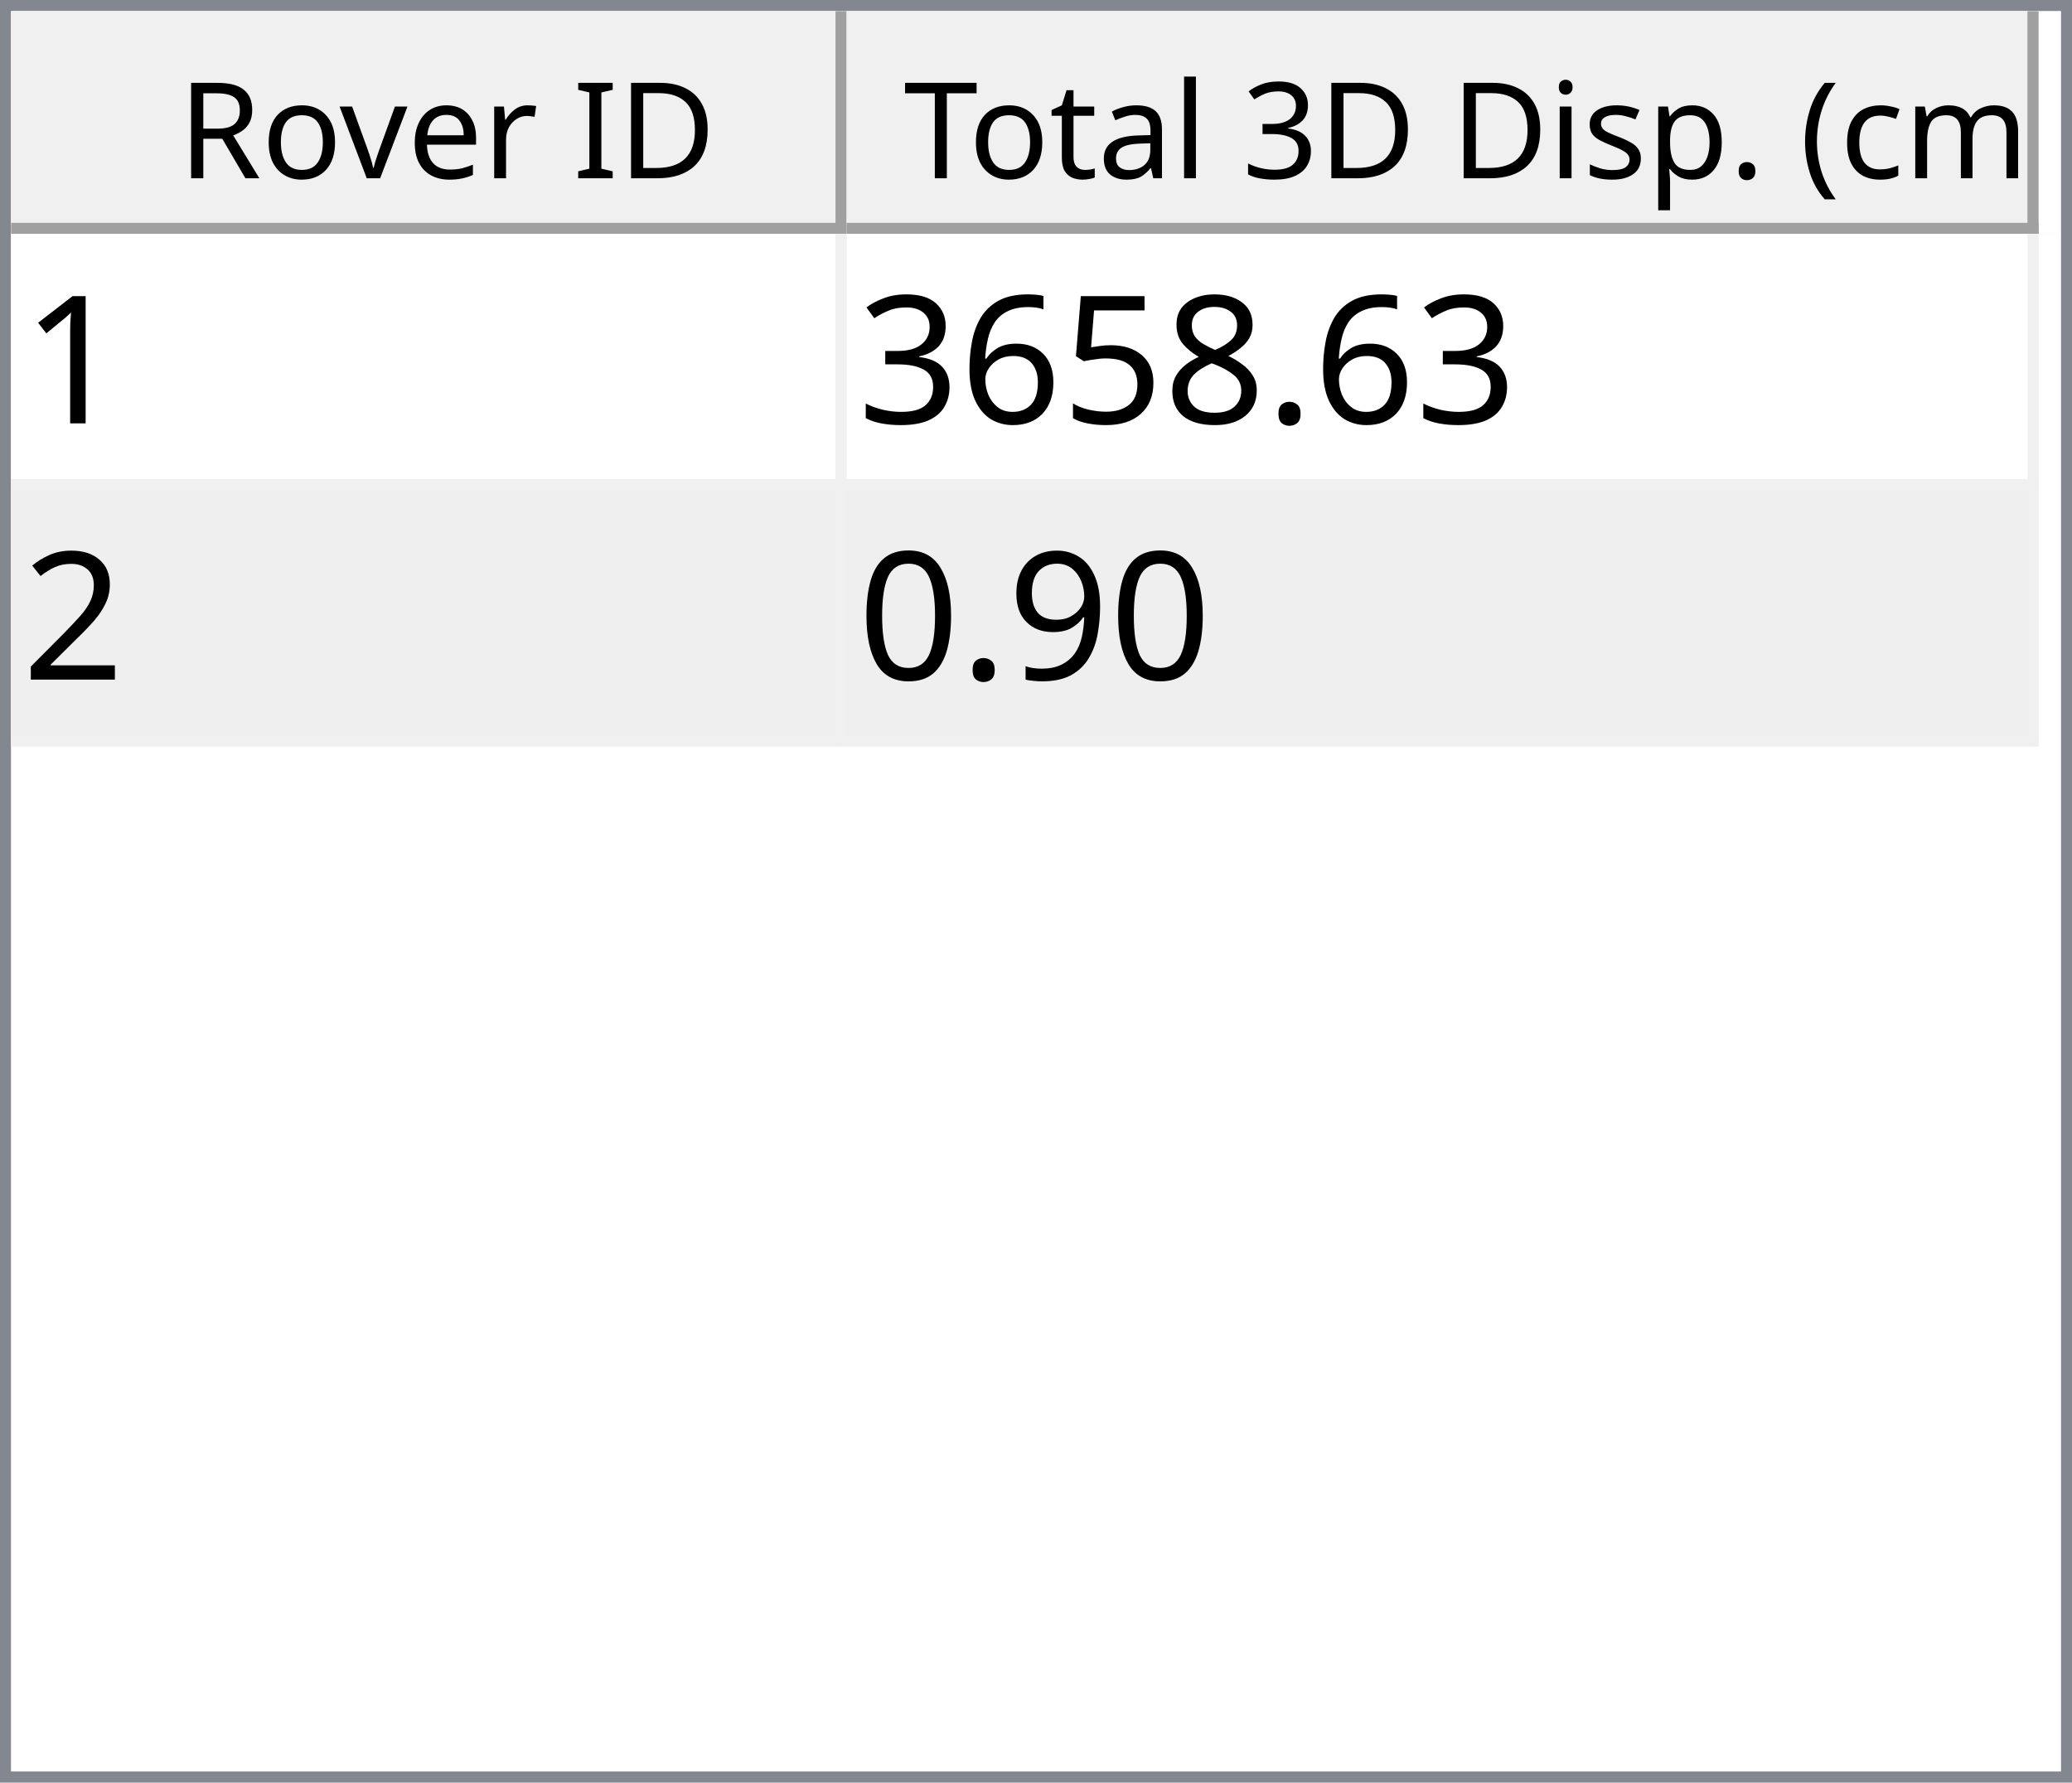
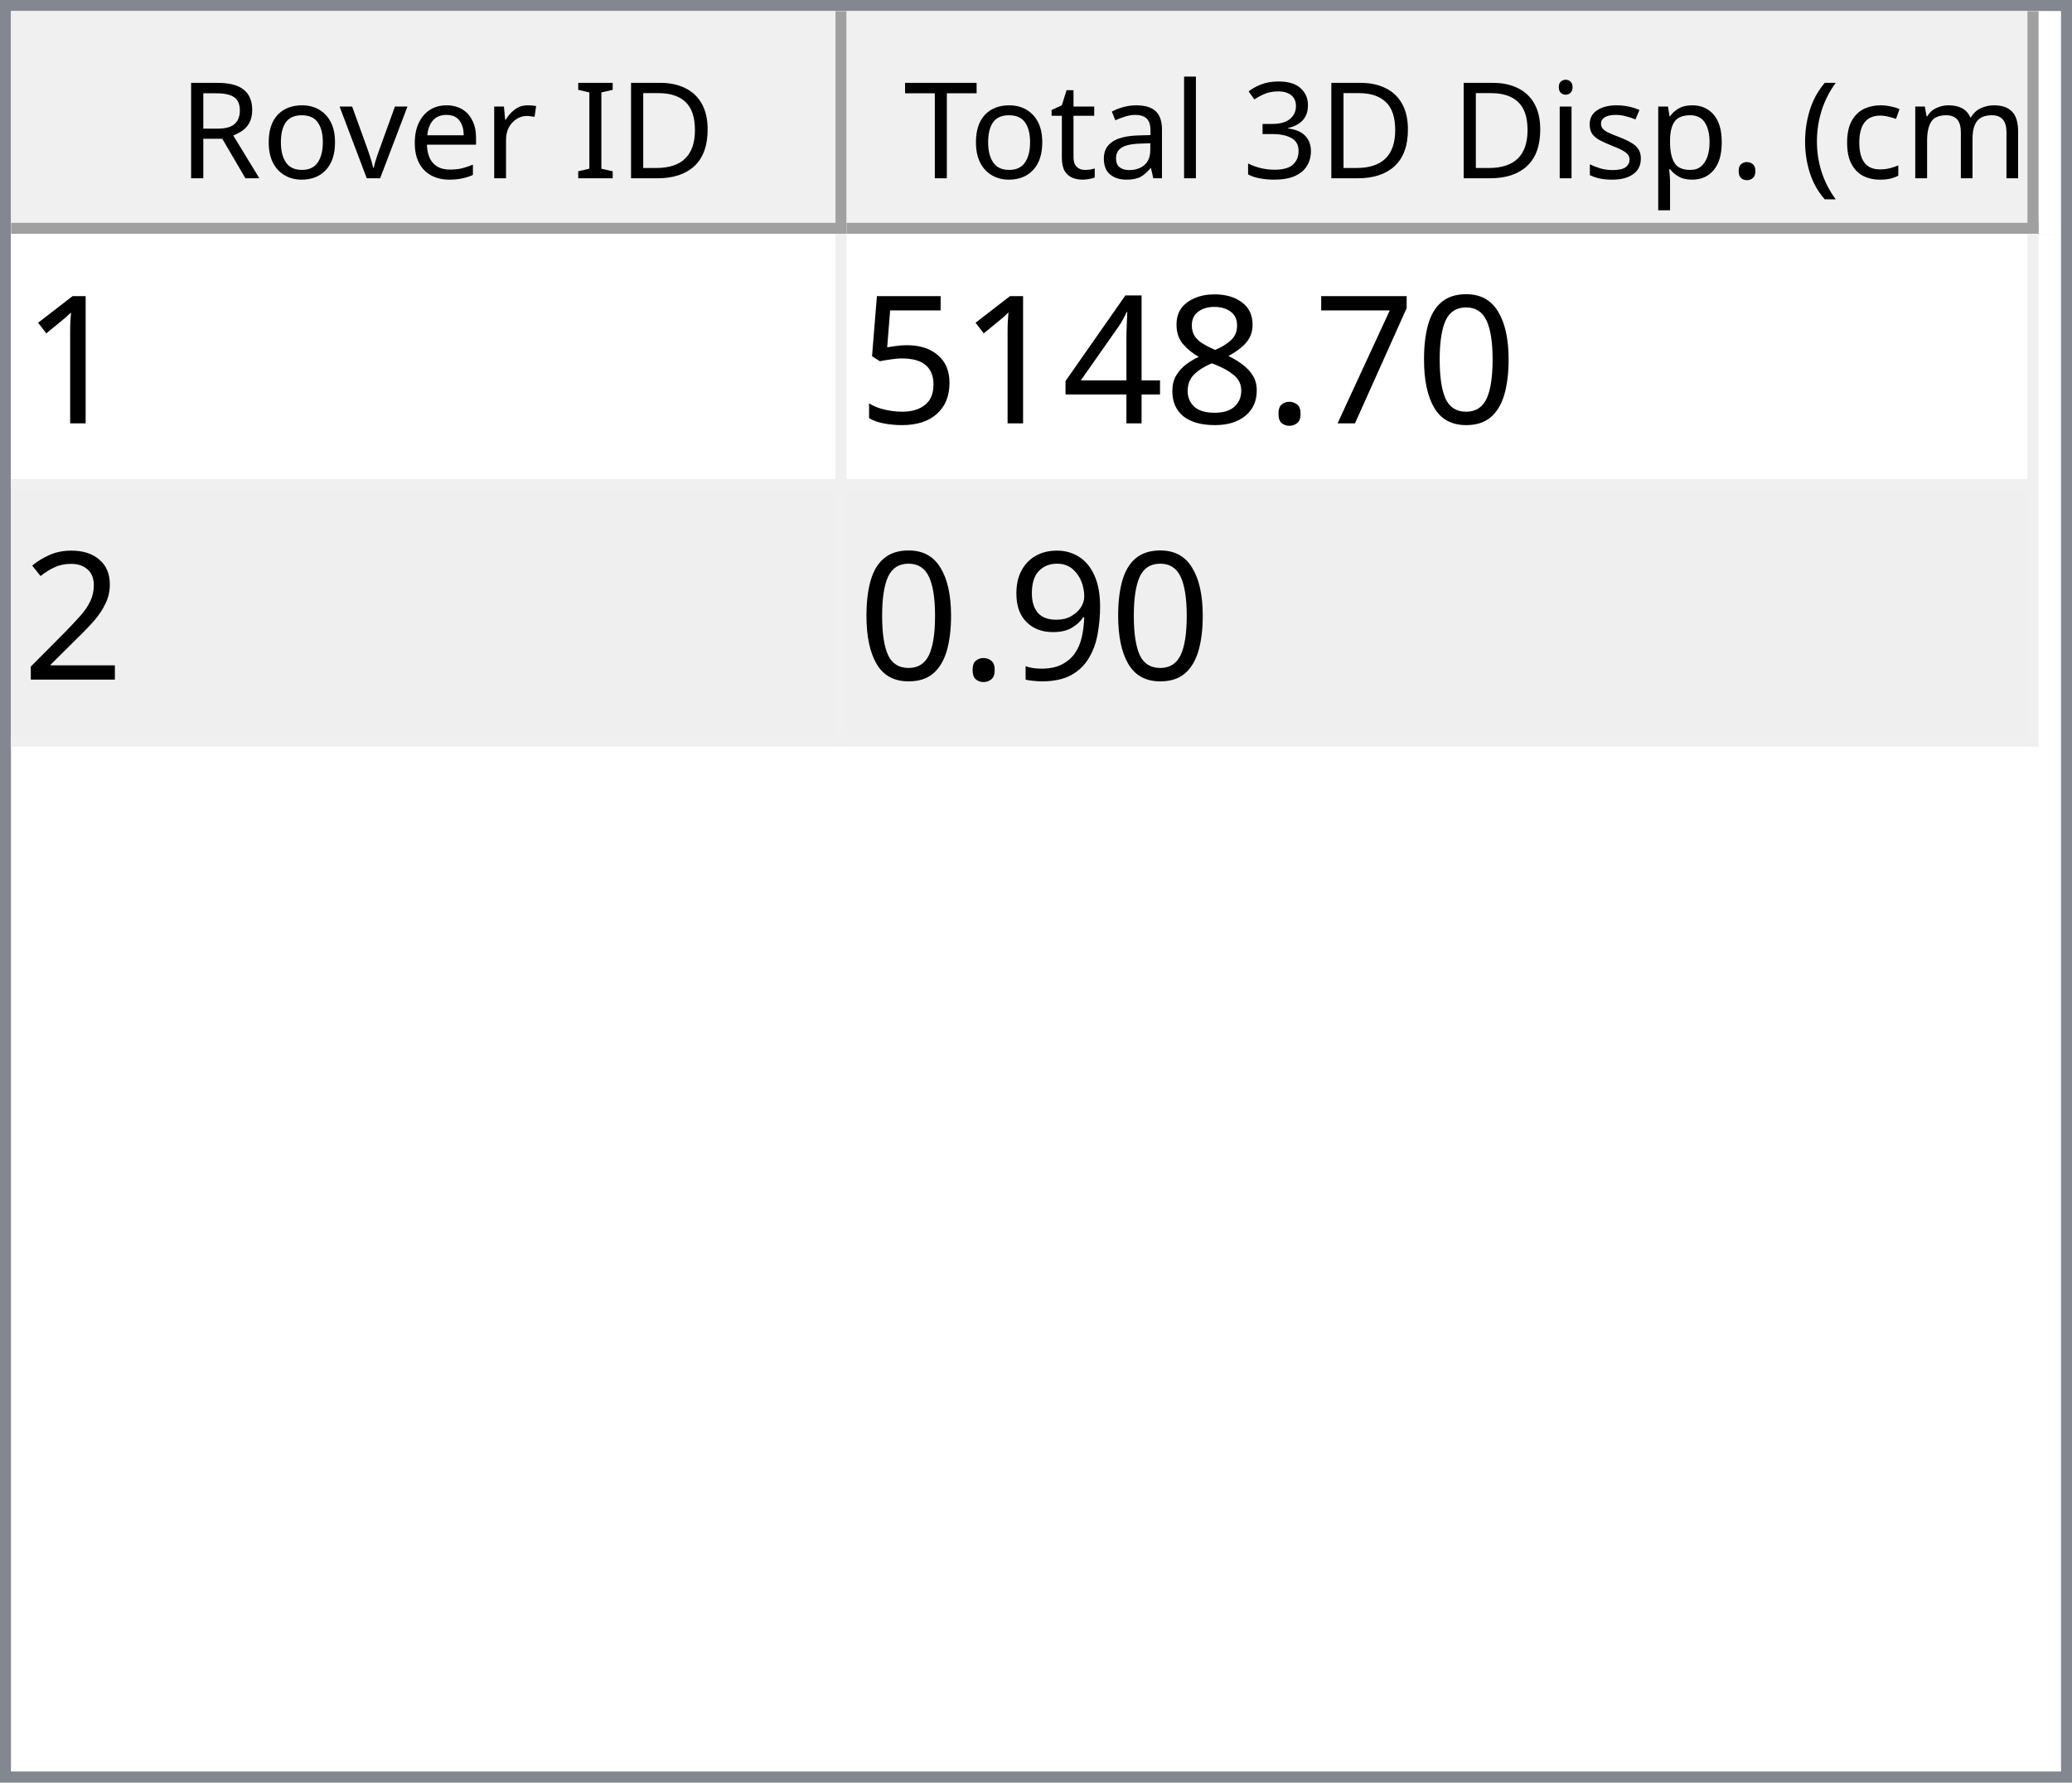
<svg xmlns="http://www.w3.org/2000/svg" style="fill-opacity:1; color-rendering:auto; color-interpolation:auto; text-rendering:auto; stroke:black; stroke-linecap:square; stroke-miterlimit:10; shape-rendering:auto; stroke-opacity:1; fill:black; stroke-dasharray:none; font-weight:normal; stroke-width:1; font-family:'Dialog'; font-style:normal; stroke-linejoin:miter; font-size:12px; stroke-dashoffset:0; image-rendering:auto;" width="186" height="160">
  <defs id="genericDefs" />
  <g>
    <defs id="defs1">
      <clipPath clipPathUnits="userSpaceOnUse" id="clipPath1">
        <path d="M0 0 L186 0 L186 160 L0 160 L0 0 Z" />
      </clipPath>
      <clipPath clipPathUnits="userSpaceOnUse" id="clipPath2">
        <path d="M0 0 L0 160 L186 160 L186 0 Z" />
      </clipPath>
      <clipPath clipPathUnits="userSpaceOnUse" id="clipPath3">
        <path d="M0 0 L0 20 L184 20 L184 0 Z" />
      </clipPath>
      <clipPath clipPathUnits="userSpaceOnUse" id="clipPath4">
        <path d="M0 0 L0 20 L75 20 L75 0 Z" />
      </clipPath>
      <clipPath clipPathUnits="userSpaceOnUse" id="clipPath5">
        <path d="M1 1 L1 19 L74 19 L74 1 Z" />
      </clipPath>
      <clipPath clipPathUnits="userSpaceOnUse" id="clipPath6">
        <path d="M0 0 L0 18 L73 18 L73 0 Z" />
      </clipPath>
      <clipPath clipPathUnits="userSpaceOnUse" id="clipPath7">
        <path d="M-0.5 -0.5 L-0.5 19.5 L74.5 19.5 L74.5 -0.5 Z" />
      </clipPath>
      <clipPath clipPathUnits="userSpaceOnUse" id="clipPath8">
        <path d="M0 0 L0 20 L107 20 L107 0 Z" />
      </clipPath>
      <clipPath clipPathUnits="userSpaceOnUse" id="clipPath9">
        <path d="M1 1 L1 19 L106 19 L106 1 Z" />
      </clipPath>
      <clipPath clipPathUnits="userSpaceOnUse" id="clipPath10">
        <path d="M0 0 L0 18 L105 18 L105 0 Z" />
      </clipPath>
      <clipPath clipPathUnits="userSpaceOnUse" id="clipPath11">
        <path d="M-0.5 -0.5 L-0.5 19.5 L106.5 19.5 L106.5 -0.5 Z" />
      </clipPath>
      <clipPath clipPathUnits="userSpaceOnUse" id="clipPath12">
        <path d="M0 0 L0 138 L184 138 L184 0 Z" />
      </clipPath>
      <clipPath clipPathUnits="userSpaceOnUse" id="clipPath13">
        <path d="M0 0 L0 46 L182 46 L182 0 Z" />
      </clipPath>
      <clipPath clipPathUnits="userSpaceOnUse" id="clipPath14">
        <path d="M-0.5 -0.5 L-0.5 45.5 L181.5 45.5 L181.5 -0.5 Z" />
      </clipPath>
      <clipPath clipPathUnits="userSpaceOnUse" id="clipPath15">
        <path d="M0 0 L0 22 L74 22 L74 0 Z" />
      </clipPath>
      <clipPath clipPathUnits="userSpaceOnUse" id="clipPath16">
        <path d="M0 0 L0 22 L106 22 L106 0 Z" />
      </clipPath>
      <font horiz-adv-x="64.551" id="font1">
        <font-face ascent="107.91" descent="25.098" units-per-em="100" style="font-style:normal; font-family:Segoe UI; font-weight:normal;" />
        <missing-glyph horiz-adv-x="64.551" d="M8.109 0 L8.109 68.266 L56.453 68.266 L56.453 0 L8.109 0 ZM15.328 7.234 L49.219 7.234 L49.219 61.031 L15.328 61.031 L15.328 7.234 Z" />
        <glyph unicode="D" horiz-adv-x="70.117" d="M9.188 0 L9.188 70.016 L28.516 70.016 Q65.531 70.016 65.531 35.891 Q65.531 19.672 55.25 9.836 Q44.969 0 27.734 0 L9.188 0 ZM17.391 62.594 L17.391 7.422 L27.828 7.422 Q41.609 7.422 49.273 14.797 Q56.938 22.172 56.938 35.688 Q56.938 62.594 28.328 62.594 L17.391 62.594 Z" />
        <glyph unicode="I" horiz-adv-x="26.611" d="M17.391 0 L9.188 0 L9.188 70.016 L17.391 70.016 L17.391 0 Z" />
        <glyph unicode=" " horiz-adv-x="27.393" d="" />
        <glyph unicode="r" horiz-adv-x="34.766" d="M34.188 41.891 Q32.078 43.5 28.125 43.5 Q23 43.5 19.555 38.672 Q16.109 33.844 16.109 25.484 L16.109 0 L8.109 0 L8.109 50 L16.109 50 L16.109 39.703 L16.312 39.703 Q18.016 44.969 21.531 47.922 Q25.047 50.875 29.391 50.875 Q32.516 50.875 34.188 50.203 L34.188 41.891 Z" />
        <glyph unicode="e" horiz-adv-x="52.295" d="M48.297 23 L12.984 23 Q13.188 14.656 17.484 10.109 Q21.781 5.562 29.297 5.562 Q37.75 5.562 44.828 11.141 L44.828 3.609 Q38.234 -1.172 27.391 -1.172 Q16.797 -1.172 10.742 5.641 Q4.688 12.453 4.688 24.812 Q4.688 36.469 11.305 43.82 Q17.922 51.172 27.734 51.172 Q37.547 51.172 42.922 44.828 Q48.297 38.484 48.297 27.203 L48.297 23 ZM40.094 29.781 Q40.047 36.719 36.75 40.578 Q33.453 44.438 27.594 44.438 Q21.922 44.438 17.969 40.383 Q14.016 36.328 13.094 29.781 L40.094 29.781 Z" />
        <glyph unicode="v" horiz-adv-x="47.9" d="M47.406 50 L27.484 0 L19.625 0 L0.688 50 L9.469 50 L22.172 13.672 Q23.578 9.672 23.922 6.688 L24.125 6.688 Q24.609 10.453 25.688 13.484 L38.969 50 L47.406 50 Z" />
        <glyph unicode="o" horiz-adv-x="58.594" d="M29 -1.172 Q17.922 -1.172 11.305 5.836 Q4.688 12.844 4.688 24.422 Q4.688 37.016 11.57 44.094 Q18.453 51.172 30.172 51.172 Q41.359 51.172 47.633 44.289 Q53.906 37.406 53.906 25.203 Q53.906 13.234 47.141 6.031 Q40.375 -1.172 29 -1.172 ZM29.594 44.438 Q21.875 44.438 17.383 39.188 Q12.891 33.938 12.891 24.703 Q12.891 15.828 17.43 10.695 Q21.969 5.562 29.594 5.562 Q37.359 5.562 41.531 10.594 Q45.703 15.625 45.703 24.906 Q45.703 34.281 41.531 39.359 Q37.359 44.438 29.594 44.438 Z" />
        <glyph unicode="R" horiz-adv-x="59.814" d="M59.375 0 L49.609 0 L37.891 19.625 Q36.281 22.359 34.766 24.289 Q33.25 26.219 31.664 27.438 Q30.078 28.656 28.25 29.219 Q26.422 29.781 24.125 29.781 L17.391 29.781 L17.391 0 L9.188 0 L9.188 70.016 L30.078 70.016 Q34.672 70.016 38.555 68.867 Q42.438 67.719 45.289 65.375 Q48.141 63.031 49.758 59.547 Q51.375 56.062 51.375 51.375 Q51.375 47.703 50.273 44.656 Q49.172 41.609 47.148 39.211 Q45.125 36.812 42.266 35.133 Q39.406 33.453 35.844 32.516 L35.844 32.328 Q37.594 31.547 38.891 30.547 Q40.188 29.547 41.359 28.18 Q42.531 26.812 43.68 25.078 Q44.828 23.344 46.234 21.047 L59.375 0 ZM17.391 62.594 L17.391 37.203 L28.516 37.203 Q31.594 37.203 34.203 38.133 Q36.812 39.062 38.719 40.797 Q40.625 42.531 41.703 45.047 Q42.781 47.562 42.781 50.688 Q42.781 56.297 39.141 59.445 Q35.5 62.594 28.609 62.594 L17.391 62.594 Z" />
        <glyph unicode=")" horiz-adv-x="30.176" d="M8.297 -15.922 L1.172 -15.922 Q16.406 2.344 16.406 26.812 Q16.406 51.469 1.078 70.016 L8.297 70.016 Q23.531 52.156 23.531 26.703 Q23.531 1.375 8.297 -15.922 Z" />
        <glyph unicode="m" horiz-adv-x="86.133" d="M79.109 0 L71.094 0 L71.094 28.719 Q71.094 37.016 68.531 40.727 Q65.969 44.438 59.906 44.438 Q54.781 44.438 51.195 39.75 Q47.609 35.062 47.609 28.516 L47.609 0 L39.594 0 L39.594 29.688 Q39.594 44.438 28.219 44.438 Q22.953 44.438 19.531 40.016 Q16.109 35.594 16.109 28.516 L16.109 0 L8.109 0 L8.109 50 L16.109 50 L16.109 42.094 L16.312 42.094 Q21.625 51.172 31.844 51.172 Q36.969 51.172 40.773 48.312 Q44.578 45.453 46 40.828 Q51.562 51.172 62.594 51.172 Q79.109 51.172 79.109 30.812 L79.109 0 Z" />
        <glyph unicode="c" horiz-adv-x="46.191" d="M42.188 2.297 Q36.422 -1.172 28.516 -1.172 Q17.828 -1.172 11.258 5.789 Q4.688 12.75 4.688 23.828 Q4.688 36.188 11.766 43.68 Q18.844 51.172 30.672 51.172 Q37.25 51.172 42.281 48.734 L42.281 40.531 Q36.719 44.438 30.375 44.438 Q22.703 44.438 17.797 38.945 Q12.891 33.453 12.891 24.516 Q12.891 15.719 17.508 10.641 Q22.125 5.562 29.891 5.562 Q36.422 5.562 42.188 9.906 L42.188 2.297 Z" />
        <glyph unicode="(" horiz-adv-x="30.176" d="M29.109 -15.922 L21.969 -15.922 Q6.844 1.375 6.844 26.703 Q6.844 52.156 21.969 70.016 L29.203 70.016 Q13.875 51.469 13.875 26.812 Q13.875 2.344 29.109 -15.922 Z" />
        <glyph unicode="." horiz-adv-x="21.68" d="M10.891 -1.078 Q8.641 -1.078 7.055 0.539 Q5.469 2.156 5.469 4.391 Q5.469 6.641 7.055 8.273 Q8.641 9.906 10.891 9.906 Q13.188 9.906 14.797 8.273 Q16.406 6.641 16.406 4.391 Q16.406 2.156 14.797 0.539 Q13.188 -1.078 10.891 -1.078 Z" />
        <glyph unicode="p" horiz-adv-x="58.789" d="M16.312 7.234 L16.109 7.234 L16.109 -23 L8.109 -23 L8.109 50 L16.109 50 L16.109 41.219 L16.312 41.219 Q22.219 51.172 33.594 51.172 Q43.266 51.172 48.688 44.461 Q54.109 37.75 54.109 26.469 Q54.109 13.922 48 6.375 Q41.891 -1.172 31.297 -1.172 Q21.578 -1.172 16.312 7.234 ZM16.109 27.391 L16.109 20.406 Q16.109 14.203 20.141 9.883 Q24.172 5.562 30.375 5.562 Q37.641 5.562 41.773 11.133 Q45.906 16.703 45.906 26.609 Q45.906 34.969 42.047 39.703 Q38.188 44.438 31.594 44.438 Q24.609 44.438 20.359 39.578 Q16.109 34.719 16.109 27.391 Z" />
        <glyph unicode="s" horiz-adv-x="42.432" d="M5.078 1.812 L5.078 10.406 Q11.625 5.562 19.484 5.562 Q30.031 5.562 30.031 12.594 Q30.031 14.594 29.125 15.992 Q28.219 17.391 26.68 18.461 Q25.141 19.531 23.07 20.383 Q21 21.234 18.609 22.172 Q15.281 23.484 12.766 24.828 Q10.25 26.172 8.57 27.859 Q6.891 29.547 6.031 31.695 Q5.172 33.844 5.172 36.719 Q5.172 40.234 6.789 42.945 Q8.406 45.656 11.086 47.484 Q13.766 49.312 17.211 50.242 Q20.656 51.172 24.312 51.172 Q30.812 51.172 35.938 48.922 L35.938 40.828 Q30.422 44.438 23.25 44.438 Q21 44.438 19.195 43.922 Q17.391 43.406 16.094 42.477 Q14.797 41.547 14.086 40.258 Q13.375 38.969 13.375 37.406 Q13.375 35.453 14.086 34.133 Q14.797 32.812 16.164 31.789 Q17.531 30.766 19.484 29.938 Q21.438 29.109 23.922 28.125 Q27.25 26.859 29.883 25.516 Q32.516 24.172 34.375 22.484 Q36.234 20.797 37.234 18.602 Q38.234 16.406 38.234 13.375 Q38.234 9.672 36.602 6.938 Q34.969 4.203 32.234 2.398 Q29.5 0.594 25.93 -0.289 Q22.359 -1.172 18.453 -1.172 Q10.75 -1.172 5.078 1.812 Z" />
        <glyph unicode="i" horiz-adv-x="24.219" d="M12.203 62.703 Q10.062 62.703 8.547 64.164 Q7.031 65.625 7.031 67.875 Q7.031 70.125 8.547 71.609 Q10.062 73.094 12.203 73.094 Q14.406 73.094 15.945 71.609 Q17.484 70.125 17.484 67.875 Q17.484 65.719 15.945 64.211 Q14.406 62.703 12.203 62.703 ZM16.109 0 L8.109 0 L8.109 50 L16.109 50 L16.109 0 Z" />
        <glyph unicode="3" horiz-adv-x="53.906" d="M46.531 19.828 Q46.531 15.094 44.75 11.211 Q42.969 7.328 39.719 4.57 Q36.469 1.812 31.93 0.297 Q27.391 -1.219 21.922 -1.219 Q11.922 -1.219 6 2.594 L6 11.188 Q13.094 5.609 22.219 5.609 Q25.875 5.609 28.828 6.539 Q31.781 7.469 33.906 9.227 Q36.031 10.984 37.18 13.477 Q38.328 15.969 38.328 19.094 Q38.328 32.812 18.797 32.812 L12.984 32.812 L12.984 39.594 L18.5 39.594 Q35.797 39.594 35.797 52.484 Q35.797 64.406 22.609 64.406 Q15.188 64.406 8.688 59.422 L8.688 67.188 Q15.375 71.188 24.609 71.188 Q29 71.188 32.57 69.969 Q36.141 68.75 38.68 66.555 Q41.219 64.359 42.609 61.281 Q44 58.203 44 54.5 Q44 40.672 30.031 36.719 L30.031 36.531 Q33.594 36.141 36.625 34.797 Q39.656 33.453 41.852 31.305 Q44.047 29.156 45.289 26.25 Q46.531 23.344 46.531 19.828 Z" />
        <glyph unicode="l" horiz-adv-x="24.219" d="M16.109 0 L8.109 0 L8.109 74.031 L16.109 74.031 L16.109 0 Z" />
        <glyph unicode="a" horiz-adv-x="50.879" d="M43.891 0 L35.891 0 L35.891 7.812 L35.688 7.812 Q30.469 -1.172 20.312 -1.172 Q12.844 -1.172 8.617 2.781 Q4.391 6.734 4.391 13.281 Q4.391 27.297 20.906 29.594 L35.891 31.688 Q35.891 44.438 25.594 44.438 Q16.547 44.438 9.281 38.281 L9.281 46.484 Q16.656 51.172 26.266 51.172 Q43.891 51.172 43.891 32.516 L43.891 0 ZM35.891 25.297 L23.828 23.641 Q18.266 22.859 15.43 20.875 Q12.594 18.891 12.594 13.875 Q12.594 10.203 15.211 7.883 Q17.828 5.562 22.172 5.562 Q28.125 5.562 32.008 9.742 Q35.891 13.922 35.891 20.312 L35.891 25.297 Z" />
        <glyph unicode="t" horiz-adv-x="33.887" d="M31.297 0.484 Q28.469 -1.078 23.828 -1.078 Q10.688 -1.078 10.688 13.578 L10.688 43.172 L2.094 43.172 L2.094 50 L10.688 50 L10.688 62.203 L18.703 64.797 L18.703 50 L31.297 50 L31.297 43.172 L18.703 43.172 L18.703 14.984 Q18.703 9.969 20.414 7.82 Q22.125 5.672 26.078 5.672 Q29.109 5.672 31.297 7.328 L31.297 0.484 Z" />
        <glyph unicode="T" horiz-adv-x="52.393" d="M50.594 62.594 L30.375 62.594 L30.375 0 L22.172 0 L22.172 62.594 L2 62.594 L2 70.016 L50.594 70.016 L50.594 62.594 Z" />
      </font>
      <font horiz-adv-x="75.0" id="font2">
        <font-face ascent="100.537" descent="21.973" units-per-em="100" style="font-style:normal; font-family:sans-serif; font-weight:normal;" />
        <missing-glyph horiz-adv-x="75.0" d="M12.5 0 L12.5 62.5 L62.5 62.5 L62.5 0 L12.5 0 ZM14.062 1.562 L60.938 1.562 L60.938 60.938 L14.062 60.938 L14.062 1.562 Z" />
        <glyph unicode="1" horiz-adv-x="55.615" d="M37.25 0 L28.469 0 L28.469 56 Q25.297 52.984 20.141 49.953 Q14.984 46.922 10.891 45.406 L10.891 53.906 Q18.266 57.375 23.781 62.305 Q29.297 67.234 31.594 71.875 L37.25 71.875 L37.25 0 Z" />
+         <glyph unicode="0" horiz-adv-x="55.615" d="M4.156 35.297 Q4.156 48 6.766 55.742 Q9.375 63.484 14.523 67.68 Q19.672 71.875 27.484 71.875 Q33.25 71.875 37.594 69.555 Q41.938 67.234 44.773 62.867 Q47.609 58.5 49.219 52.227 Q50.828 45.953 50.828 35.297 Q50.828 22.703 48.242 14.969 Q45.656 7.234 40.508 3.008 Q35.359 -1.219 27.484 -1.219 Q17.141 -1.219 11.234 6.203 Q4.156 15.141 4.156 35.297 ZM13.188 35.297 Q13.188 17.672 17.312 11.836 Q21.438 6 27.484 6 Q33.547 6 37.672 11.859 Q41.797 17.719 41.797 35.297 Q41.797 52.984 37.672 58.789 Q33.547 64.594 27.391 64.594 Q21.344 64.594 17.719 59.469 Q13.188 52.938 13.188 35.297 Z" />
+         <glyph unicode="7" horiz-adv-x="55.615" d="M4.734 62.203 L4.734 70.656 L51.078 70.656 L51.078 63.812 Q44.234 56.547 37.523 44.484 Q30.812 32.422 27.156 19.672 Q24.516 10.688 23.781 0 L14.75 0 Q14.891 8.453 18.062 20.414 Q21.234 32.375 27.172 43.484 Q33.109 54.594 39.797 62.203 L4.734 62.203 Z" />
        <glyph unicode="." horiz-adv-x="27.783" d="M9.078 0 L9.078 10.016 L19.094 10.016 L19.094 0 L9.078 0 Z" />
        <glyph unicode="8" horiz-adv-x="55.615" d="M17.672 38.812 Q12.203 40.828 9.57 44.539 Q6.938 48.25 6.938 53.422 Q6.938 61.234 12.555 66.555 Q18.172 71.875 27.484 71.875 Q36.859 71.875 42.578 66.43 Q48.297 60.984 48.297 53.172 Q48.297 48.188 45.68 44.508 Q43.062 40.828 37.75 38.812 Q44.344 36.672 47.781 31.883 Q51.219 27.094 51.219 20.453 Q51.219 11.281 44.727 5.031 Q38.234 -1.219 27.641 -1.219 Q17.047 -1.219 10.547 5.055 Q4.047 11.328 4.047 20.703 Q4.047 27.688 7.594 32.398 Q11.141 37.109 17.672 38.812 ZM15.922 53.719 Q15.922 48.641 19.195 45.414 Q22.469 42.188 27.688 42.188 Q32.766 42.188 36.016 45.383 Q39.266 48.578 39.266 53.219 Q39.266 58.062 35.914 61.359 Q32.562 64.656 27.594 64.656 Q22.562 64.656 19.242 61.43 Q15.922 58.203 15.922 53.719 ZM13.094 20.656 Q13.094 16.891 14.875 13.375 Q16.656 9.859 20.172 7.93 Q23.688 6 27.734 6 Q34.031 6 38.133 10.055 Q42.234 14.109 42.234 20.359 Q42.234 26.703 38.016 30.859 Q33.797 35.016 27.438 35.016 Q21.234 35.016 17.164 30.914 Q13.094 26.812 13.094 20.656 Z" />
+         <glyph unicode="4" horiz-adv-x="55.615" d="M32.328 0 L32.328 17.141 L1.266 17.141 L1.266 25.203 L33.938 71.578 L41.109 71.578 L41.109 25.203 L50.781 25.203 L50.781 17.141 L41.109 17.141 L41.109 0 L32.328 0 ZM32.328 25.203 L32.328 57.469 L9.906 25.203 L32.328 25.203 Z" />
        <glyph unicode="5" horiz-adv-x="55.615" d="M4.156 18.75 L13.375 19.531 Q14.406 12.797 18.141 9.398 Q21.875 6 27.156 6 Q33.5 6 37.891 10.789 Q42.281 15.578 42.281 23.484 Q42.281 31 38.062 35.352 Q33.844 39.703 27 39.703 Q22.75 39.703 19.336 37.773 Q15.922 35.844 13.969 32.766 L5.719 33.844 L12.641 70.609 L48.25 70.609 L48.25 62.203 L19.672 62.203 L15.828 42.969 Q22.266 47.469 29.344 47.469 Q38.719 47.469 45.164 40.969 Q51.609 34.469 51.609 24.266 Q51.609 14.547 45.953 7.469 Q39.062 -1.219 27.156 -1.219 Q17.391 -1.219 11.211 4.25 Q5.031 9.719 4.156 18.75 Z" />
-         <glyph unicode="6" horiz-adv-x="55.615" d="M49.75 54.047 L41.016 53.375 Q39.844 58.547 37.703 60.891 Q34.125 64.656 28.906 64.656 Q24.703 64.656 21.531 62.312 Q17.391 59.281 14.992 53.469 Q12.594 47.656 12.5 36.922 Q15.672 41.75 20.266 44.094 Q24.859 46.438 29.891 46.438 Q38.672 46.438 44.852 39.969 Q51.031 33.5 51.031 23.25 Q51.031 16.5 48.125 10.719 Q45.219 4.938 40.141 1.859 Q35.062 -1.219 28.609 -1.219 Q17.625 -1.219 10.695 6.859 Q3.766 14.938 3.766 33.5 Q3.766 54.25 11.422 63.672 Q18.109 71.875 29.438 71.875 Q37.891 71.875 43.289 67.141 Q48.688 62.406 49.75 54.047 ZM13.875 23.188 Q13.875 18.656 15.797 14.508 Q17.719 10.359 21.188 8.18 Q24.656 6 28.469 6 Q34.031 6 38.039 10.492 Q42.047 14.984 42.047 22.703 Q42.047 30.125 38.086 34.398 Q34.125 38.672 28.125 38.672 Q22.172 38.672 18.023 34.398 Q13.875 30.125 13.875 23.188 Z" />
-         <glyph unicode="3" horiz-adv-x="55.615" d="M4.203 18.891 L12.984 20.062 Q14.5 12.594 18.141 9.297 Q21.781 6 27 6 Q33.203 6 37.477 10.297 Q41.75 14.594 41.75 20.953 Q41.75 27 37.797 30.93 Q33.844 34.859 27.734 34.859 Q25.25 34.859 21.531 33.891 L22.516 41.609 Q23.391 41.5 23.922 41.5 Q29.547 41.5 34.039 44.43 Q38.531 47.359 38.531 53.469 Q38.531 58.297 35.258 61.477 Q31.984 64.656 26.812 64.656 Q21.688 64.656 18.266 61.43 Q14.844 58.203 13.875 51.766 L5.078 53.328 Q6.688 62.156 12.398 67.016 Q18.109 71.875 26.609 71.875 Q32.469 71.875 37.398 69.359 Q42.328 66.844 44.945 62.5 Q47.562 58.156 47.562 53.266 Q47.562 48.641 45.07 44.828 Q42.578 41.016 37.703 38.766 Q44.047 37.312 47.562 32.695 Q51.078 28.078 51.078 21.141 Q51.078 11.766 44.242 5.25 Q37.406 -1.266 26.953 -1.266 Q17.531 -1.266 11.305 4.352 Q5.078 9.969 4.203 18.891 Z" />
        <glyph unicode="2" horiz-adv-x="55.615" d="M50.344 8.453 L50.344 0 L3.031 0 Q2.938 3.172 4.047 6.109 Q5.859 10.938 9.836 15.625 Q13.812 20.312 21.344 26.469 Q33.016 36.031 37.117 41.625 Q41.219 47.219 41.219 52.203 Q41.219 57.422 37.477 61.008 Q33.734 64.594 27.734 64.594 Q21.391 64.594 17.578 60.789 Q13.766 56.984 13.719 50.25 L4.688 51.172 Q5.609 61.281 11.664 66.578 Q17.719 71.875 27.938 71.875 Q38.234 71.875 44.242 66.164 Q50.25 60.453 50.25 52 Q50.25 47.703 48.492 43.555 Q46.734 39.406 42.656 34.812 Q38.578 30.219 29.109 22.219 Q21.188 15.578 18.945 13.211 Q16.703 10.844 15.234 8.453 L50.344 8.453 Z" />
        <glyph unicode="9" horiz-adv-x="55.615" d="M5.469 16.547 L13.922 17.328 Q14.984 11.375 18.016 8.688 Q21.047 6 25.781 6 Q29.828 6 32.883 7.859 Q35.938 9.719 37.891 12.82 Q39.844 15.922 41.164 21.195 Q42.484 26.469 42.484 31.938 Q42.484 32.516 42.438 33.688 Q39.797 29.5 35.234 26.883 Q30.672 24.266 25.344 24.266 Q16.453 24.266 10.305 30.711 Q4.156 37.156 4.156 47.703 Q4.156 58.594 10.578 65.234 Q17 71.875 26.656 71.875 Q33.641 71.875 39.43 68.117 Q45.219 64.359 48.219 57.398 Q51.219 50.438 51.219 37.25 Q51.219 23.531 48.242 15.406 Q45.266 7.281 39.383 3.031 Q33.5 -1.219 25.594 -1.219 Q17.188 -1.219 11.867 3.445 Q6.547 8.109 5.469 16.547 ZM41.453 48.141 Q41.453 55.719 37.43 60.156 Q33.406 64.594 27.734 64.594 Q21.875 64.594 17.531 59.812 Q13.188 55.031 13.188 47.406 Q13.188 40.578 17.312 36.305 Q21.438 32.031 27.484 32.031 Q33.594 32.031 37.523 36.305 Q41.453 40.578 41.453 48.141 Z" />
-         <glyph unicode="0" horiz-adv-x="55.615" d="M4.156 35.297 Q4.156 48 6.766 55.742 Q9.375 63.484 14.523 67.68 Q19.672 71.875 27.484 71.875 Q33.25 71.875 37.594 69.555 Q41.938 67.234 44.773 62.867 Q47.609 58.5 49.219 52.227 Q50.828 45.953 50.828 35.297 Q50.828 22.703 48.242 14.969 Q45.656 7.234 40.508 3.008 Q35.359 -1.219 27.484 -1.219 Q17.141 -1.219 11.234 6.203 Q4.156 15.141 4.156 35.297 ZM13.188 35.297 Q13.188 17.672 17.312 11.836 Q21.438 6 27.484 6 Q33.547 6 37.672 11.859 Q41.797 17.719 41.797 35.297 Q41.797 52.984 37.672 58.789 Q33.547 64.594 27.391 64.594 Q21.344 64.594 17.719 59.469 Q13.188 52.938 13.188 35.297 Z" />
      </font>
    </defs>
    <g style="fill:white; stroke:white;">
      <rect x="0" y="0" width="186" style="clip-path:url(#clipPath1); stroke:none;" height="160" />
    </g>
    <g style="fill:white; text-rendering:optimizeSpeed; color-rendering:optimizeSpeed; image-rendering:optimizeSpeed; shape-rendering:crispEdges; stroke:white; color-interpolation:sRGB;">
      <rect x="0" width="186" height="160" y="0" style="stroke:none;" />
      <path style="stroke:none;" d="M0 160 L186 160 L186 0 L0 0 Z" />
    </g>
    <g style="fill:rgb(240,240,240); font-family:'Segoe UI'; stroke:rgb(240,240,240);">
      <rect x="0" y="0" width="186" style="clip-path:url(#clipPath2); stroke:none;" height="160" />
    </g>
    <g style="fill:rgb(130,135,144); font-family:'Segoe UI'; stroke:rgb(130,135,144);">
      <path d="M0 0 L186 0 L186 160 L0 160 L0 0 ZM1 1 L185 1 L185 159 L1 159 L1 1 Z" style="fill-rule:evenodd; clip-path:url(#clipPath2); stroke:none;" />
    </g>
    <g style="fill:white; font-family:'Segoe UI'; stroke:white;" transform="translate(1,1)">
      <rect x="0" y="0" width="184" style="clip-path:url(#clipPath3); stroke:none;" height="20" />
    </g>
    <g style="fill:rgb(240,240,240); font-family:'Segoe UI'; stroke:rgb(240,240,240);" transform="translate(1,1)">
      <rect x="0" y="0" width="75" style="clip-path:url(#clipPath4); stroke:none;" height="20" />
    </g>
    <g style="font-family:'Segoe UI';" transform="translate(2,2)">
      <text x="14" xml:space="preserve" y="14" style="clip-path:url(#clipPath6); stroke:none;">Rover ID</text>
    </g>
    <g style="fill:rgb(160,160,160); font-family:'Segoe UI'; stroke:rgb(160,160,160); stroke-linejoin:bevel;" transform="translate(1.5,1.5)">
      <line x1="74" x2="74" y1="0" style="fill:none; clip-path:url(#clipPath7);" y2="19" />
    </g>
    <g style="fill:rgb(160,160,160); font-family:'Segoe UI'; stroke:rgb(160,160,160); stroke-linejoin:bevel;" transform="matrix(1,0,0,1,1,1) translate(0.5,0.5)">
      <line x1="0" x2="74" y1="19" style="fill:none; clip-path:url(#clipPath7);" y2="19" />
    </g>
    <g style="fill:rgb(240,240,240); font-family:'Segoe UI'; stroke:rgb(240,240,240);" transform="translate(76,1)">
      <rect x="0" y="0" width="107" style="clip-path:url(#clipPath8); stroke:none;" height="20" />
    </g>
    <g style="font-family:'Segoe UI';" transform="translate(77,2)">
      <text x="1" xml:space="preserve" y="14" style="clip-path:url(#clipPath10); stroke:none;"> Total 3D Disp. (cm)</text>
    </g>
    <g style="fill:rgb(160,160,160); font-family:'Segoe UI'; stroke:rgb(160,160,160); stroke-linejoin:bevel;" transform="translate(76.5,1.5)">
      <line x1="106" x2="106" y1="0" style="fill:none; clip-path:url(#clipPath11);" y2="19" />
    </g>
    <g style="fill:rgb(160,160,160); font-family:'Segoe UI'; stroke:rgb(160,160,160); stroke-linejoin:bevel;" transform="matrix(1,0,0,1,76,1) translate(0.5,0.5)">
      <line x1="0" x2="106" y1="19" style="fill:none; clip-path:url(#clipPath11);" y2="19" />
    </g>
    <g style="fill:white; font-family:'Segoe UI'; stroke:white;" transform="translate(1,21)">
      <rect x="0" y="0" width="184" style="clip-path:url(#clipPath12); stroke:none;" height="138" />
    </g>
    <g style="fill:rgb(240,240,240); font-size:16px; font-family:sans-serif; stroke:rgb(240,240,240);" transform="translate(1,21)">
      <rect x="0" y="0" width="182" style="clip-path:url(#clipPath13); stroke:none;" height="46" />
      <line transform="translate(0.5,0.5)" x1="0" x2="181" y1="22" style="clip-path:url(#clipPath14); fill:none; stroke-linejoin:bevel;" y2="22" />
    </g>
    <g transform="matrix(1,0,0,1,1,21) translate(0.5,0.5)" style="fill:rgb(240,240,240); font-size:16px; font-family:sans-serif; stroke:rgb(240,240,240); stroke-linejoin:bevel;">
      <line x1="0" x2="181" y1="45" style="fill:none; clip-path:url(#clipPath14);" y2="45" />
    </g>
    <g transform="matrix(1,0,0,1,1,21) translate(0.5,0.5)" style="fill:rgb(240,240,240); font-size:16px; font-family:sans-serif; stroke:rgb(240,240,240); stroke-linejoin:bevel;">
      <line x1="74" x2="74" y1="0" style="fill:none; clip-path:url(#clipPath14);" y2="45" />
    </g>
    <g transform="matrix(1,0,0,1,1,21) translate(0.5,0.5)" style="fill:rgb(240,240,240); font-size:16px; font-family:sans-serif; stroke:rgb(240,240,240); stroke-linejoin:bevel;">
      <line x1="181" x2="181" y1="0" style="fill:none; clip-path:url(#clipPath14);" y2="45" />
    </g>
    <g style="fill:white; font-size:16px; font-family:sans-serif; stroke:white;" transform="matrix(1,0,0,1,1,21)">
      <rect x="0" y="0" width="74" style="clip-path:url(#clipPath15); stroke:none;" height="22" />
      <text x="1" y="17" style="fill:black; clip-path:url(#clipPath15); stroke:none;" xml:space="preserve">1</text>
    </g>
    <g style="fill:white; font-size:16px; font-family:sans-serif; stroke:white;" transform="matrix(1,0,0,1,1,21) translate(75,0)">
      <rect x="0" y="0" width="106" style="clip-path:url(#clipPath16); stroke:none;" height="22" />
-       <text x="1" y="17" style="fill:black; clip-path:url(#clipPath16); stroke:none;" xml:space="preserve">3658.63</text>
+       <text x="1" y="17" style="fill:black; clip-path:url(#clipPath16); stroke:none;" xml:space="preserve">5148.70</text>
    </g>
    <g style="fill:rgb(239,239,239); font-size:16px; font-family:sans-serif; stroke:rgb(239,239,239);" transform="matrix(1,0,0,1,1,21) translate(0,23)">
      <rect x="0" y="0" width="74" style="clip-path:url(#clipPath15); stroke:none;" height="22" />
      <text x="1" y="17" style="fill:black; clip-path:url(#clipPath15); stroke:none;" xml:space="preserve">2</text>
    </g>
    <g style="fill:rgb(239,239,239); font-size:16px; font-family:sans-serif; stroke:rgb(239,239,239);" transform="matrix(1,0,0,1,1,21) translate(75,23)">
      <rect x="0" y="0" width="106" style="clip-path:url(#clipPath16); stroke:none;" height="22" />
      <text x="1" y="17" style="fill:black; clip-path:url(#clipPath16); stroke:none;" xml:space="preserve">0.90</text>
    </g>
  </g>
</svg>
